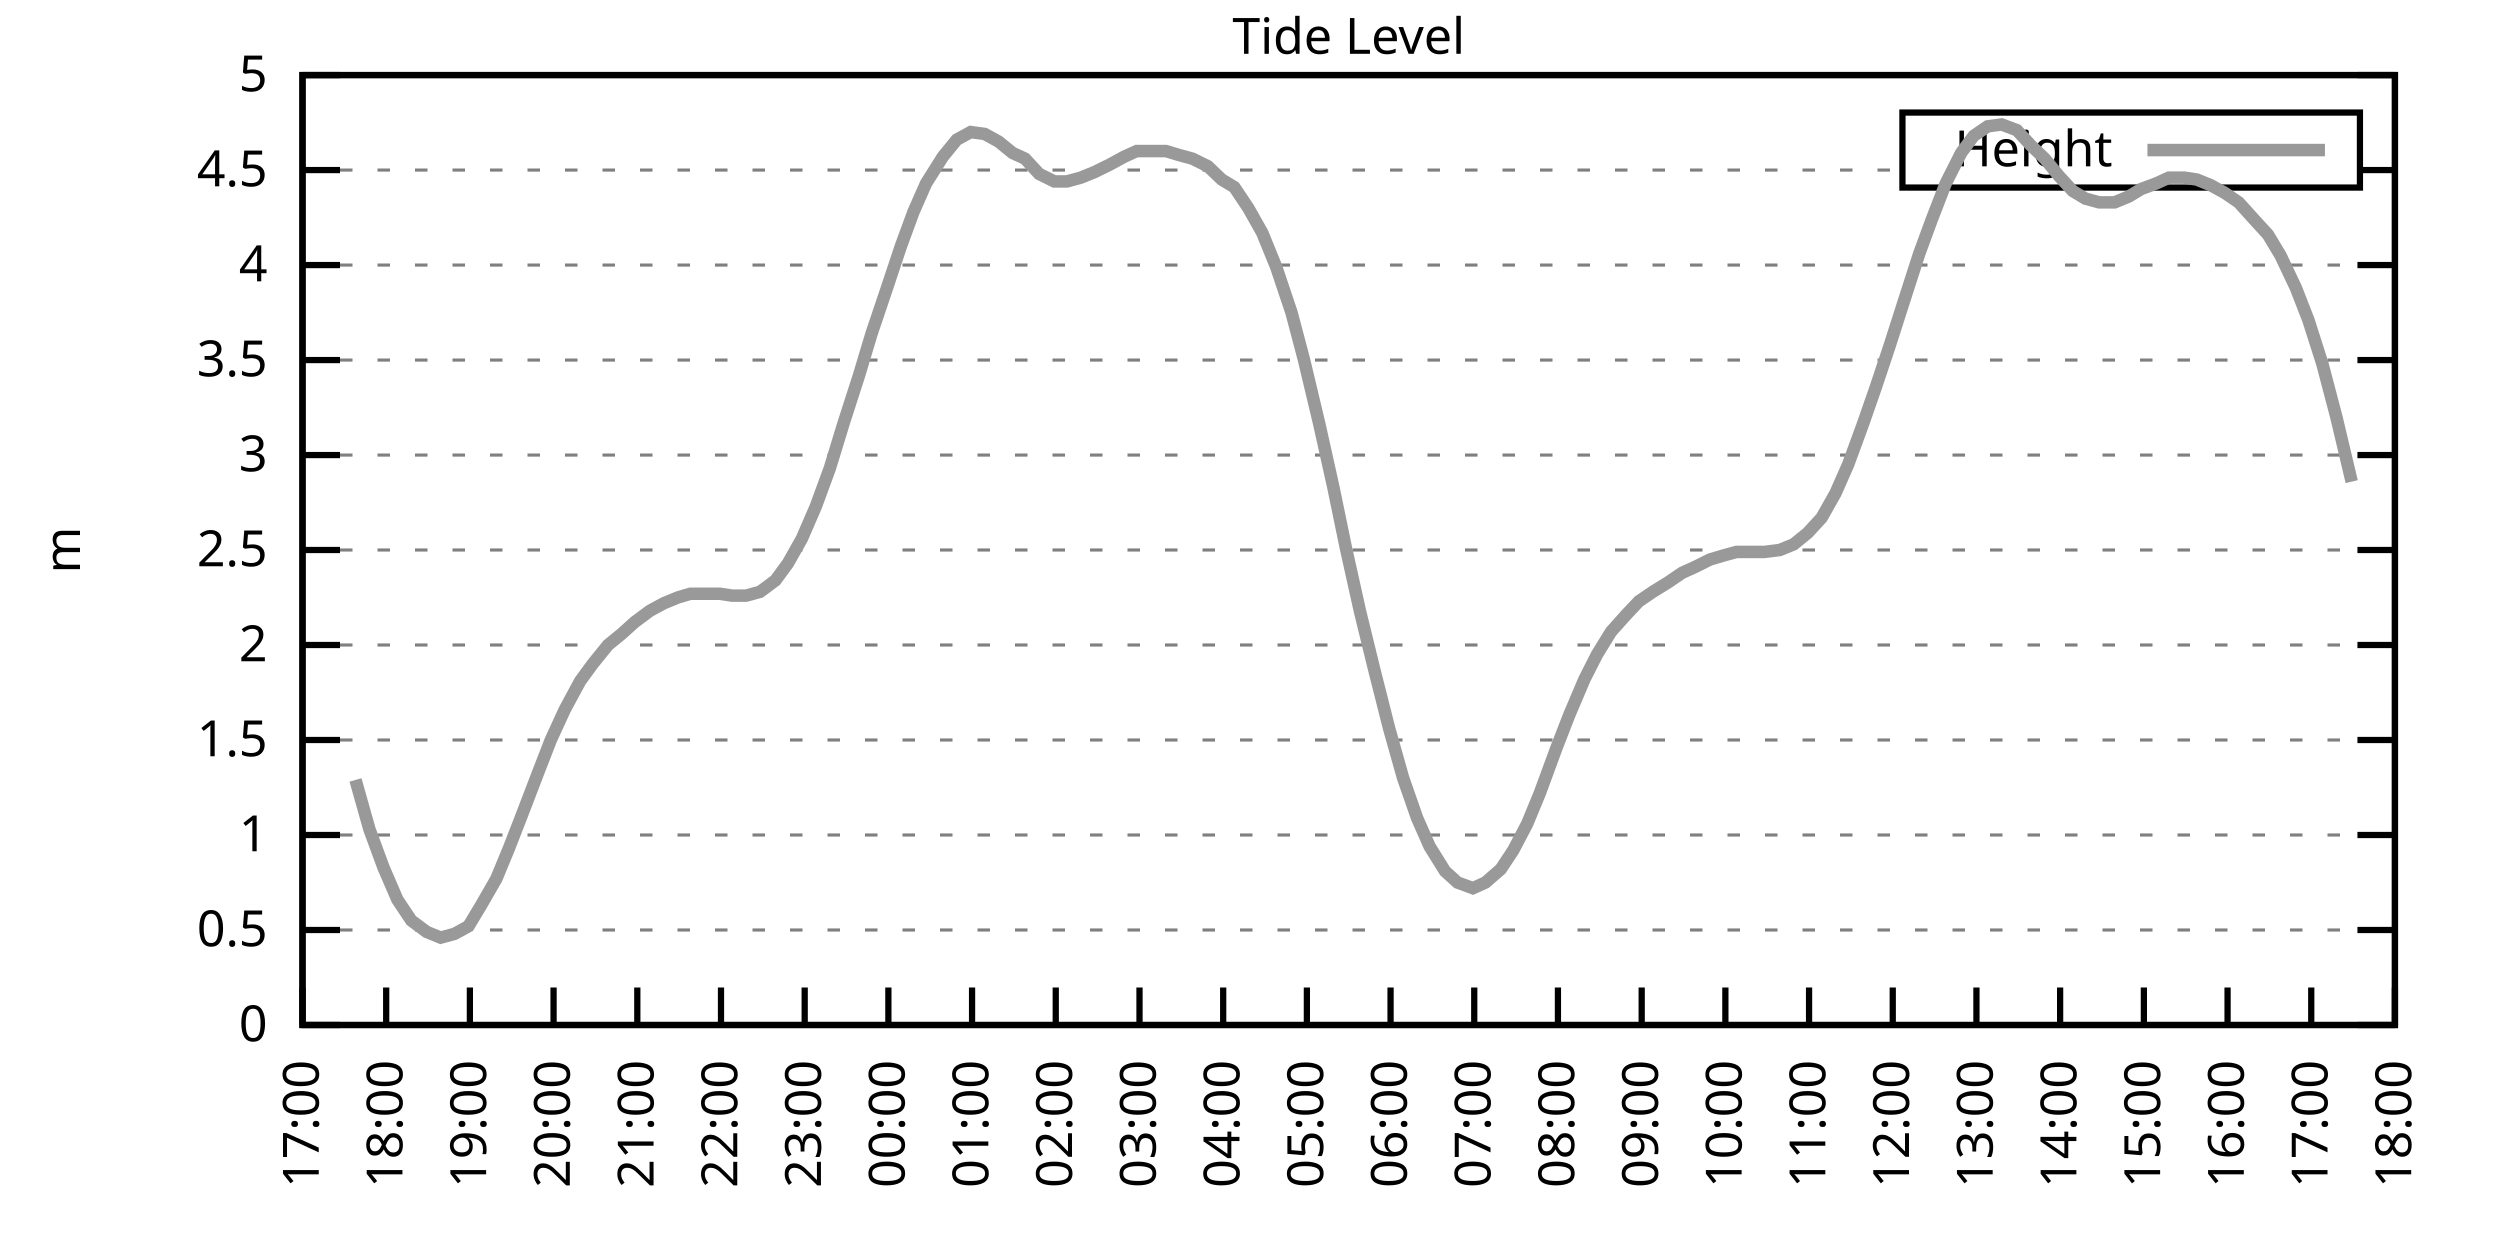
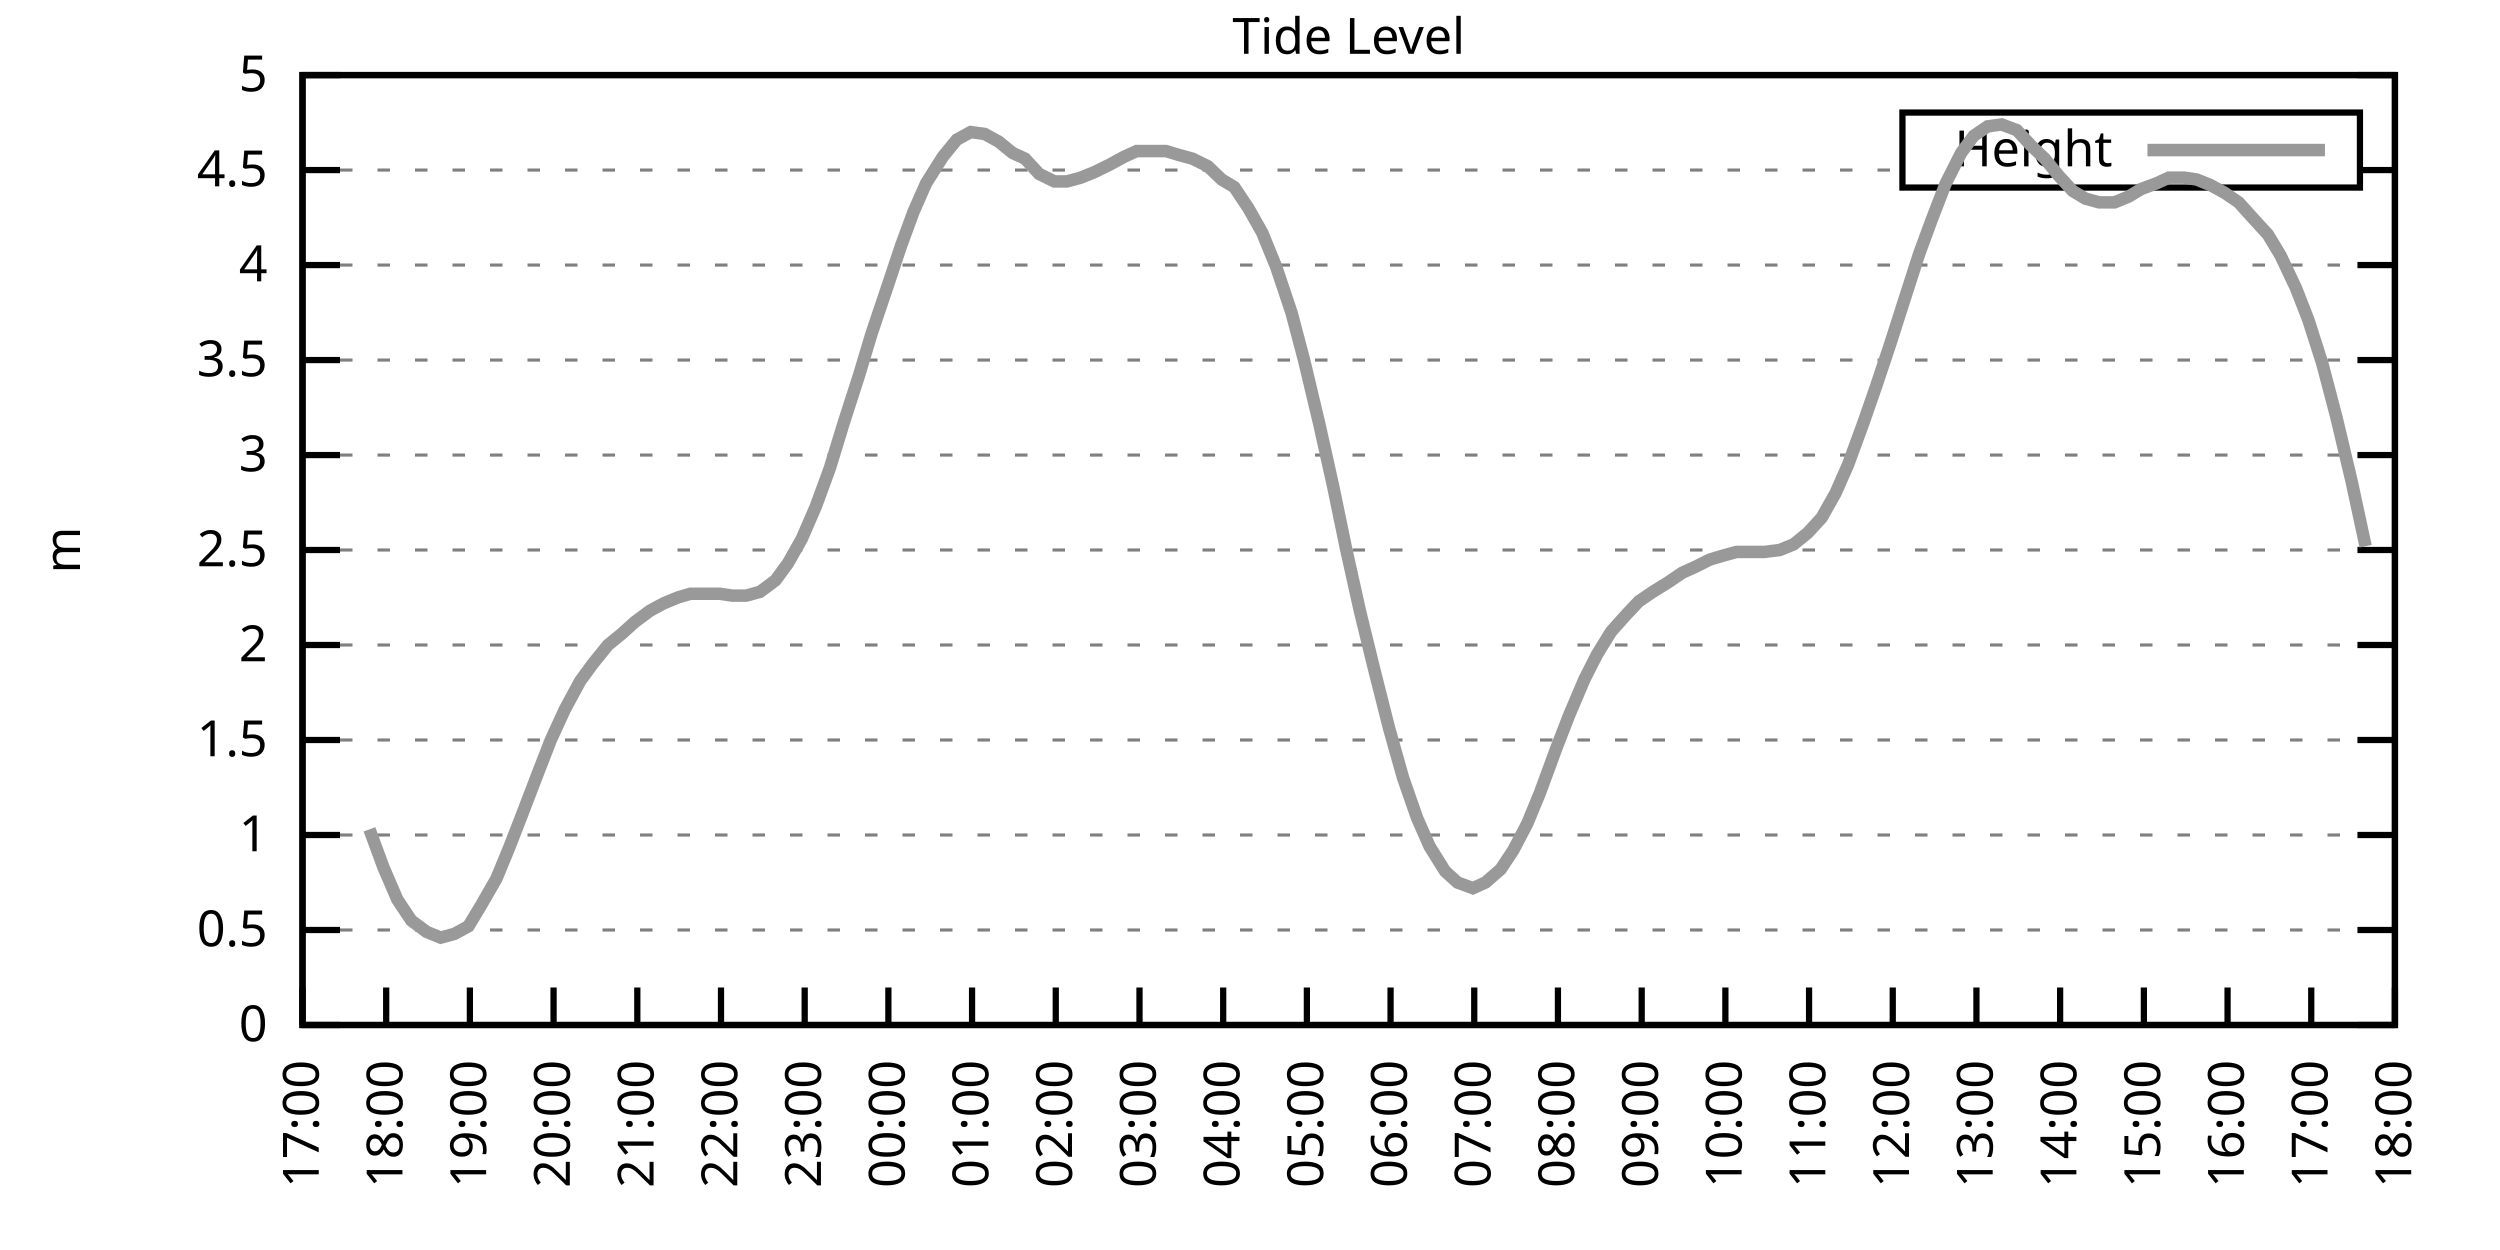
<svg xmlns="http://www.w3.org/2000/svg" xmlns:xlink="http://www.w3.org/1999/xlink" width="400" height="200" viewBox="0 0 400 200">
  <g id="gnuplot_canvas">
    <rect x="0" y="0" width="400" height="200" fill="none" />
    <defs>
      <circle id="gpDot" r="0.5" stroke-width="0.5" stroke="currentColor" />
      <path id="gpPt0" stroke-width="0.333" stroke="currentColor" d="M-1,0 h2 M0,-1 v2" />
      <path id="gpPt1" stroke-width="0.333" stroke="currentColor" d="M-1,-1 L1,1 M1,-1 L-1,1" />
      <path id="gpPt2" stroke-width="0.333" stroke="currentColor" d="M-1,0 L1,0 M0,-1 L0,1 M-1,-1 L1,1 M-1,1 L1,-1" />
      <rect id="gpPt3" stroke-width="0.333" stroke="currentColor" x="-1" y="-1" width="2" height="2" />
      <rect id="gpPt4" stroke-width="0.333" stroke="currentColor" fill="currentColor" x="-1" y="-1" width="2" height="2" />
      <circle id="gpPt5" stroke-width="0.333" stroke="currentColor" cx="0" cy="0" r="1" />
      <use xlink:href="#gpPt5" id="gpPt6" fill="currentColor" stroke="none" />
      <path id="gpPt7" stroke-width="0.333" stroke="currentColor" d="M0,-1.33 L-1.33,0.67 L1.33,0.67 z" />
      <use xlink:href="#gpPt7" id="gpPt8" fill="currentColor" stroke="none" />
      <use xlink:href="#gpPt7" id="gpPt9" stroke="currentColor" transform="rotate(180)" />
      <use xlink:href="#gpPt9" id="gpPt10" fill="currentColor" stroke="none" />
      <use xlink:href="#gpPt3" id="gpPt11" stroke="currentColor" transform="rotate(45)" />
      <use xlink:href="#gpPt11" id="gpPt12" fill="currentColor" stroke="none" />
      <path id="gpPt13" stroke-width="0.333" stroke="currentColor" d="M0,1.330 L1.265,0.411 L0.782,-1.067 L-0.782,-1.076 L-1.265,0.411 z" />
      <use xlink:href="#gpPt13" id="gpPt14" fill="currentColor" stroke="none" />
      <filter id="textbox" filterUnits="objectBoundingBox" x="0" y="0" height="1" width="1">
        <feFlood flood-color="white" flood-opacity="1" result="bgnd" />
        <feComposite in="SourceGraphic" in2="bgnd" operator="atop" />
      </filter>
      <filter id="greybox" filterUnits="objectBoundingBox" x="0" y="0" height="1" width="1">
        <feFlood flood-color="lightgrey" flood-opacity="1" result="grey" />
        <feComposite in="SourceGraphic" in2="grey" operator="atop" />
      </filter>
    </defs>
    <g fill="none" color="white" stroke="currentColor" stroke-width="1.00" stroke-linecap="butt" stroke-linejoin="miter">
</g>
    <g fill="none" color="black" stroke="currentColor" stroke-width="1.00" stroke-linecap="butt" stroke-linejoin="miter">
      <g stroke="none" shape-rendering="crispEdges">
        <polygon fill="rgb(255, 255, 255)" points="48.40,164.00 383.18,164.00 383.18,12.02 48.40,12.02 " />
      </g>
    </g>
    <g fill="none" color="black" stroke="currentColor" stroke-width="1.00" stroke-linecap="butt" stroke-linejoin="miter">
</g>
    <g fill="none" color="black" stroke="black" stroke-width="0.50" stroke-linecap="butt" stroke-linejoin="miter">
</g>
    <g fill="none" color="gray" stroke="currentColor" stroke-width="0.50" stroke-linecap="butt" stroke-linejoin="miter">
      <path stroke="gray" stroke-dasharray="2,4" class="gridline" d="M48.40,164.00 L383.19,164.00  " />
    </g>
    <g fill="none" color="gray" stroke="gray" stroke-width="1.00" stroke-linecap="butt" stroke-linejoin="miter">
</g>
    <g fill="none" color="black" stroke="currentColor" stroke-width="1.00" stroke-linecap="butt" stroke-linejoin="miter">
      <path stroke="black" d="M48.40,164.00 L54.40,164.00 M383.19,164.00 L377.19,164.00  " />
      <g transform="translate(42.80,166.60)" stroke="none" fill="black" font-family="Sans" font-size="8.00" text-anchor="end">
        <text>
          <tspan font-family="Sans"> 0</tspan>
        </text>
      </g>
    </g>
    <g fill="none" color="black" stroke="currentColor" stroke-width="1.00" stroke-linecap="butt" stroke-linejoin="miter">
</g>
    <g fill="none" color="black" stroke="black" stroke-width="0.50" stroke-linecap="butt" stroke-linejoin="miter">
</g>
    <g fill="none" color="gray" stroke="currentColor" stroke-width="0.50" stroke-linecap="butt" stroke-linejoin="miter">
      <path stroke="gray" stroke-dasharray="2,4" class="gridline" d="M48.40,148.80 L383.19,148.80  " />
    </g>
    <g fill="none" color="gray" stroke="gray" stroke-width="1.00" stroke-linecap="butt" stroke-linejoin="miter">
</g>
    <g fill="none" color="black" stroke="currentColor" stroke-width="1.00" stroke-linecap="butt" stroke-linejoin="miter">
      <path stroke="black" d="M48.40,148.80 L54.40,148.80 M383.19,148.80 L377.19,148.80  " />
      <g transform="translate(42.80,151.40)" stroke="none" fill="black" font-family="Sans" font-size="8.00" text-anchor="end">
        <text>
          <tspan font-family="Sans"> 0.5</tspan>
        </text>
      </g>
    </g>
    <g fill="none" color="black" stroke="currentColor" stroke-width="1.00" stroke-linecap="butt" stroke-linejoin="miter">
</g>
    <g fill="none" color="black" stroke="black" stroke-width="0.50" stroke-linecap="butt" stroke-linejoin="miter">
</g>
    <g fill="none" color="gray" stroke="currentColor" stroke-width="0.50" stroke-linecap="butt" stroke-linejoin="miter">
      <path stroke="gray" stroke-dasharray="2,4" class="gridline" d="M48.40,133.60 L383.19,133.60  " />
    </g>
    <g fill="none" color="gray" stroke="gray" stroke-width="1.00" stroke-linecap="butt" stroke-linejoin="miter">
</g>
    <g fill="none" color="black" stroke="currentColor" stroke-width="1.00" stroke-linecap="butt" stroke-linejoin="miter">
      <path stroke="black" d="M48.40,133.60 L54.40,133.60 M383.19,133.60 L377.19,133.60  " />
      <g transform="translate(42.80,136.20)" stroke="none" fill="black" font-family="Sans" font-size="8.00" text-anchor="end">
        <text>
          <tspan font-family="Sans"> 1</tspan>
        </text>
      </g>
    </g>
    <g fill="none" color="black" stroke="currentColor" stroke-width="1.00" stroke-linecap="butt" stroke-linejoin="miter">
</g>
    <g fill="none" color="black" stroke="black" stroke-width="0.50" stroke-linecap="butt" stroke-linejoin="miter">
</g>
    <g fill="none" color="gray" stroke="currentColor" stroke-width="0.50" stroke-linecap="butt" stroke-linejoin="miter">
      <path stroke="gray" stroke-dasharray="2,4" class="gridline" d="M48.40,118.40 L383.19,118.40  " />
    </g>
    <g fill="none" color="gray" stroke="gray" stroke-width="1.00" stroke-linecap="butt" stroke-linejoin="miter">
</g>
    <g fill="none" color="black" stroke="currentColor" stroke-width="1.00" stroke-linecap="butt" stroke-linejoin="miter">
      <path stroke="black" d="M48.40,118.40 L54.40,118.40 M383.19,118.40 L377.19,118.40  " />
      <g transform="translate(42.80,121.00)" stroke="none" fill="black" font-family="Sans" font-size="8.00" text-anchor="end">
        <text>
          <tspan font-family="Sans"> 1.5</tspan>
        </text>
      </g>
    </g>
    <g fill="none" color="black" stroke="currentColor" stroke-width="1.00" stroke-linecap="butt" stroke-linejoin="miter">
</g>
    <g fill="none" color="black" stroke="black" stroke-width="0.50" stroke-linecap="butt" stroke-linejoin="miter">
</g>
    <g fill="none" color="gray" stroke="currentColor" stroke-width="0.50" stroke-linecap="butt" stroke-linejoin="miter">
      <path stroke="gray" stroke-dasharray="2,4" class="gridline" d="M48.40,103.20 L383.19,103.20  " />
    </g>
    <g fill="none" color="gray" stroke="gray" stroke-width="1.00" stroke-linecap="butt" stroke-linejoin="miter">
</g>
    <g fill="none" color="black" stroke="currentColor" stroke-width="1.00" stroke-linecap="butt" stroke-linejoin="miter">
      <path stroke="black" d="M48.40,103.20 L54.40,103.20 M383.19,103.20 L377.19,103.20  " />
      <g transform="translate(42.80,105.80)" stroke="none" fill="black" font-family="Sans" font-size="8.00" text-anchor="end">
        <text>
          <tspan font-family="Sans"> 2</tspan>
        </text>
      </g>
    </g>
    <g fill="none" color="black" stroke="currentColor" stroke-width="1.00" stroke-linecap="butt" stroke-linejoin="miter">
</g>
    <g fill="none" color="black" stroke="black" stroke-width="0.50" stroke-linecap="butt" stroke-linejoin="miter">
</g>
    <g fill="none" color="gray" stroke="currentColor" stroke-width="0.50" stroke-linecap="butt" stroke-linejoin="miter">
      <path stroke="gray" stroke-dasharray="2,4" class="gridline" d="M48.40,88.00 L383.19,88.00  " />
    </g>
    <g fill="none" color="gray" stroke="gray" stroke-width="1.00" stroke-linecap="butt" stroke-linejoin="miter">
</g>
    <g fill="none" color="black" stroke="currentColor" stroke-width="1.00" stroke-linecap="butt" stroke-linejoin="miter">
      <path stroke="black" d="M48.40,88.00 L54.40,88.00 M383.19,88.00 L377.19,88.00  " />
      <g transform="translate(42.80,90.60)" stroke="none" fill="black" font-family="Sans" font-size="8.00" text-anchor="end">
        <text>
          <tspan font-family="Sans"> 2.5</tspan>
        </text>
      </g>
    </g>
    <g fill="none" color="black" stroke="currentColor" stroke-width="1.00" stroke-linecap="butt" stroke-linejoin="miter">
</g>
    <g fill="none" color="black" stroke="black" stroke-width="0.50" stroke-linecap="butt" stroke-linejoin="miter">
</g>
    <g fill="none" color="gray" stroke="currentColor" stroke-width="0.50" stroke-linecap="butt" stroke-linejoin="miter">
      <path stroke="gray" stroke-dasharray="2,4" class="gridline" d="M48.40,72.81 L383.19,72.81  " />
    </g>
    <g fill="none" color="gray" stroke="gray" stroke-width="1.00" stroke-linecap="butt" stroke-linejoin="miter">
</g>
    <g fill="none" color="black" stroke="currentColor" stroke-width="1.00" stroke-linecap="butt" stroke-linejoin="miter">
      <path stroke="black" d="M48.40,72.81 L54.40,72.81 M383.19,72.81 L377.19,72.81  " />
      <g transform="translate(42.80,75.41)" stroke="none" fill="black" font-family="Sans" font-size="8.00" text-anchor="end">
        <text>
          <tspan font-family="Sans"> 3</tspan>
        </text>
      </g>
    </g>
    <g fill="none" color="black" stroke="currentColor" stroke-width="1.00" stroke-linecap="butt" stroke-linejoin="miter">
</g>
    <g fill="none" color="black" stroke="black" stroke-width="0.50" stroke-linecap="butt" stroke-linejoin="miter">
</g>
    <g fill="none" color="gray" stroke="currentColor" stroke-width="0.50" stroke-linecap="butt" stroke-linejoin="miter">
      <path stroke="gray" stroke-dasharray="2,4" class="gridline" d="M48.40,57.61 L383.19,57.61  " />
    </g>
    <g fill="none" color="gray" stroke="gray" stroke-width="1.00" stroke-linecap="butt" stroke-linejoin="miter">
</g>
    <g fill="none" color="black" stroke="currentColor" stroke-width="1.00" stroke-linecap="butt" stroke-linejoin="miter">
      <path stroke="black" d="M48.40,57.61 L54.40,57.61 M383.19,57.61 L377.19,57.61  " />
      <g transform="translate(42.80,60.21)" stroke="none" fill="black" font-family="Sans" font-size="8.00" text-anchor="end">
        <text>
          <tspan font-family="Sans"> 3.5</tspan>
        </text>
      </g>
    </g>
    <g fill="none" color="black" stroke="currentColor" stroke-width="1.00" stroke-linecap="butt" stroke-linejoin="miter">
</g>
    <g fill="none" color="black" stroke="black" stroke-width="0.50" stroke-linecap="butt" stroke-linejoin="miter">
</g>
    <g fill="none" color="gray" stroke="currentColor" stroke-width="0.50" stroke-linecap="butt" stroke-linejoin="miter">
      <path stroke="gray" stroke-dasharray="2,4" class="gridline" d="M48.40,42.41 L383.19,42.41  " />
    </g>
    <g fill="none" color="gray" stroke="gray" stroke-width="1.00" stroke-linecap="butt" stroke-linejoin="miter">
</g>
    <g fill="none" color="black" stroke="currentColor" stroke-width="1.00" stroke-linecap="butt" stroke-linejoin="miter">
      <path stroke="black" d="M48.40,42.41 L54.40,42.41 M383.19,42.41 L377.19,42.41  " />
      <g transform="translate(42.80,45.01)" stroke="none" fill="black" font-family="Sans" font-size="8.00" text-anchor="end">
        <text>
          <tspan font-family="Sans"> 4</tspan>
        </text>
      </g>
    </g>
    <g fill="none" color="black" stroke="currentColor" stroke-width="1.00" stroke-linecap="butt" stroke-linejoin="miter">
</g>
    <g fill="none" color="black" stroke="black" stroke-width="0.50" stroke-linecap="butt" stroke-linejoin="miter">
</g>
    <g fill="none" color="gray" stroke="currentColor" stroke-width="0.50" stroke-linecap="butt" stroke-linejoin="miter">
      <path stroke="gray" stroke-dasharray="2,4" class="gridline" d="M48.40,27.21 L304.39,27.21 M377.59,27.21 L383.19,27.21  " />
    </g>
    <g fill="none" color="gray" stroke="gray" stroke-width="1.00" stroke-linecap="butt" stroke-linejoin="miter">
</g>
    <g fill="none" color="black" stroke="currentColor" stroke-width="1.00" stroke-linecap="butt" stroke-linejoin="miter">
      <path stroke="black" d="M48.40,27.21 L54.40,27.21 M383.19,27.21 L377.19,27.21  " />
      <g transform="translate(42.80,29.81)" stroke="none" fill="black" font-family="Sans" font-size="8.00" text-anchor="end">
        <text>
          <tspan font-family="Sans"> 4.5</tspan>
        </text>
      </g>
    </g>
    <g fill="none" color="black" stroke="currentColor" stroke-width="1.00" stroke-linecap="butt" stroke-linejoin="miter">
</g>
    <g fill="none" color="black" stroke="black" stroke-width="0.50" stroke-linecap="butt" stroke-linejoin="miter">
</g>
    <g fill="none" color="gray" stroke="currentColor" stroke-width="0.50" stroke-linecap="butt" stroke-linejoin="miter">
      <path stroke="gray" stroke-dasharray="2,4" class="gridline" d="M48.40,12.01 L383.19,12.01  " />
    </g>
    <g fill="none" color="gray" stroke="gray" stroke-width="1.00" stroke-linecap="butt" stroke-linejoin="miter">
</g>
    <g fill="none" color="black" stroke="currentColor" stroke-width="1.00" stroke-linecap="butt" stroke-linejoin="miter">
      <path stroke="black" d="M48.40,12.01 L54.40,12.01 M383.19,12.01 L377.19,12.01  " />
      <g transform="translate(42.80,14.61)" stroke="none" fill="black" font-family="Sans" font-size="8.00" text-anchor="end">
        <text>
          <tspan font-family="Sans"> 5</tspan>
        </text>
      </g>
    </g>
    <g fill="none" color="black" stroke="currentColor" stroke-width="1.00" stroke-linecap="butt" stroke-linejoin="miter">
      <path stroke="black" d="M48.40,164.00 L48.40,158.00  " />
      <g transform="translate(51.00,169.60) rotate(270.00)" stroke="none" fill="black" font-family="Sans" font-size="8.00" text-anchor="end">
        <text>
          <tspan font-family="Sans">17:00</tspan>
        </text>
      </g>
    </g>
    <g fill="none" color="black" stroke="currentColor" stroke-width="1.00" stroke-linecap="butt" stroke-linejoin="miter">
      <path stroke="black" d="M61.79,164.00 L61.79,158.00  " />
      <g transform="translate(64.39,169.60) rotate(270.00)" stroke="none" fill="black" font-family="Sans" font-size="8.00" text-anchor="end">
        <text>
          <tspan font-family="Sans">18:00</tspan>
        </text>
      </g>
    </g>
    <g fill="none" color="black" stroke="currentColor" stroke-width="1.00" stroke-linecap="butt" stroke-linejoin="miter">
      <path stroke="black" d="M75.18,164.00 L75.18,158.00  " />
      <g transform="translate(77.78,169.60) rotate(270.00)" stroke="none" fill="black" font-family="Sans" font-size="8.00" text-anchor="end">
        <text>
          <tspan font-family="Sans">19:00</tspan>
        </text>
      </g>
    </g>
    <g fill="none" color="black" stroke="currentColor" stroke-width="1.00" stroke-linecap="butt" stroke-linejoin="miter">
      <path stroke="black" d="M88.57,164.00 L88.57,158.00  " />
      <g transform="translate(91.17,169.60) rotate(270.00)" stroke="none" fill="black" font-family="Sans" font-size="8.00" text-anchor="end">
        <text>
          <tspan font-family="Sans">20:00</tspan>
        </text>
      </g>
    </g>
    <g fill="none" color="black" stroke="currentColor" stroke-width="1.00" stroke-linecap="butt" stroke-linejoin="miter">
      <path stroke="black" d="M101.97,164.00 L101.97,158.00  " />
      <g transform="translate(104.57,169.60) rotate(270.00)" stroke="none" fill="black" font-family="Sans" font-size="8.00" text-anchor="end">
        <text>
          <tspan font-family="Sans">21:00</tspan>
        </text>
      </g>
    </g>
    <g fill="none" color="black" stroke="currentColor" stroke-width="1.00" stroke-linecap="butt" stroke-linejoin="miter">
      <path stroke="black" d="M115.36,164.00 L115.36,158.00  " />
      <g transform="translate(117.96,169.60) rotate(270.00)" stroke="none" fill="black" font-family="Sans" font-size="8.00" text-anchor="end">
        <text>
          <tspan font-family="Sans">22:00</tspan>
        </text>
      </g>
    </g>
    <g fill="none" color="black" stroke="currentColor" stroke-width="1.00" stroke-linecap="butt" stroke-linejoin="miter">
      <path stroke="black" d="M128.75,164.00 L128.75,158.00  " />
      <g transform="translate(131.35,169.60) rotate(270.00)" stroke="none" fill="black" font-family="Sans" font-size="8.00" text-anchor="end">
        <text>
          <tspan font-family="Sans">23:00</tspan>
        </text>
      </g>
    </g>
    <g fill="none" color="black" stroke="currentColor" stroke-width="1.00" stroke-linecap="butt" stroke-linejoin="miter">
      <path stroke="black" d="M142.14,164.00 L142.14,158.00  " />
      <g transform="translate(144.74,169.60) rotate(270.00)" stroke="none" fill="black" font-family="Sans" font-size="8.00" text-anchor="end">
        <text>
          <tspan font-family="Sans">00:00</tspan>
        </text>
      </g>
    </g>
    <g fill="none" color="black" stroke="currentColor" stroke-width="1.00" stroke-linecap="butt" stroke-linejoin="miter">
      <path stroke="black" d="M155.53,164.00 L155.53,158.00  " />
      <g transform="translate(158.13,169.60) rotate(270.00)" stroke="none" fill="black" font-family="Sans" font-size="8.00" text-anchor="end">
        <text>
          <tspan font-family="Sans">01:00</tspan>
        </text>
      </g>
    </g>
    <g fill="none" color="black" stroke="currentColor" stroke-width="1.00" stroke-linecap="butt" stroke-linejoin="miter">
      <path stroke="black" d="M168.92,164.00 L168.92,158.00  " />
      <g transform="translate(171.52,169.60) rotate(270.00)" stroke="none" fill="black" font-family="Sans" font-size="8.00" text-anchor="end">
        <text>
          <tspan font-family="Sans">02:00</tspan>
        </text>
      </g>
    </g>
    <g fill="none" color="black" stroke="currentColor" stroke-width="1.00" stroke-linecap="butt" stroke-linejoin="miter">
      <path stroke="black" d="M182.32,164.00 L182.32,158.00  " />
      <g transform="translate(184.92,169.60) rotate(270.00)" stroke="none" fill="black" font-family="Sans" font-size="8.00" text-anchor="end">
        <text>
          <tspan font-family="Sans">03:00</tspan>
        </text>
      </g>
    </g>
    <g fill="none" color="black" stroke="currentColor" stroke-width="1.00" stroke-linecap="butt" stroke-linejoin="miter">
      <path stroke="black" d="M195.71,164.00 L195.71,158.00  " />
      <g transform="translate(198.31,169.60) rotate(270.00)" stroke="none" fill="black" font-family="Sans" font-size="8.00" text-anchor="end">
        <text>
          <tspan font-family="Sans">04:00</tspan>
        </text>
      </g>
    </g>
    <g fill="none" color="black" stroke="currentColor" stroke-width="1.00" stroke-linecap="butt" stroke-linejoin="miter">
      <path stroke="black" d="M209.10,164.00 L209.10,158.00  " />
      <g transform="translate(211.70,169.60) rotate(270.00)" stroke="none" fill="black" font-family="Sans" font-size="8.00" text-anchor="end">
        <text>
          <tspan font-family="Sans">05:00</tspan>
        </text>
      </g>
    </g>
    <g fill="none" color="black" stroke="currentColor" stroke-width="1.00" stroke-linecap="butt" stroke-linejoin="miter">
      <path stroke="black" d="M222.49,164.00 L222.49,158.00  " />
      <g transform="translate(225.09,169.60) rotate(270.00)" stroke="none" fill="black" font-family="Sans" font-size="8.00" text-anchor="end">
        <text>
          <tspan font-family="Sans">06:00</tspan>
        </text>
      </g>
    </g>
    <g fill="none" color="black" stroke="currentColor" stroke-width="1.00" stroke-linecap="butt" stroke-linejoin="miter">
      <path stroke="black" d="M235.88,164.00 L235.88,158.00  " />
      <g transform="translate(238.48,169.60) rotate(270.00)" stroke="none" fill="black" font-family="Sans" font-size="8.00" text-anchor="end">
        <text>
          <tspan font-family="Sans">07:00</tspan>
        </text>
      </g>
    </g>
    <g fill="none" color="black" stroke="currentColor" stroke-width="1.00" stroke-linecap="butt" stroke-linejoin="miter">
      <path stroke="black" d="M249.27,164.00 L249.27,158.00  " />
      <g transform="translate(251.87,169.60) rotate(270.00)" stroke="none" fill="black" font-family="Sans" font-size="8.00" text-anchor="end">
        <text>
          <tspan font-family="Sans">08:00</tspan>
        </text>
      </g>
    </g>
    <g fill="none" color="black" stroke="currentColor" stroke-width="1.00" stroke-linecap="butt" stroke-linejoin="miter">
      <path stroke="black" d="M262.67,164.00 L262.67,158.00  " />
      <g transform="translate(265.27,169.60) rotate(270.00)" stroke="none" fill="black" font-family="Sans" font-size="8.00" text-anchor="end">
        <text>
          <tspan font-family="Sans">09:00</tspan>
        </text>
      </g>
    </g>
    <g fill="none" color="black" stroke="currentColor" stroke-width="1.00" stroke-linecap="butt" stroke-linejoin="miter">
      <path stroke="black" d="M276.06,164.00 L276.06,158.00  " />
      <g transform="translate(278.66,169.60) rotate(270.00)" stroke="none" fill="black" font-family="Sans" font-size="8.00" text-anchor="end">
        <text>
          <tspan font-family="Sans">10:00</tspan>
        </text>
      </g>
    </g>
    <g fill="none" color="black" stroke="currentColor" stroke-width="1.00" stroke-linecap="butt" stroke-linejoin="miter">
      <path stroke="black" d="M289.45,164.00 L289.45,158.00  " />
      <g transform="translate(292.05,169.60) rotate(270.00)" stroke="none" fill="black" font-family="Sans" font-size="8.00" text-anchor="end">
        <text>
          <tspan font-family="Sans">11:00</tspan>
        </text>
      </g>
    </g>
    <g fill="none" color="black" stroke="currentColor" stroke-width="1.00" stroke-linecap="butt" stroke-linejoin="miter">
      <path stroke="black" d="M302.84,164.00 L302.84,158.00  " />
      <g transform="translate(305.44,169.60) rotate(270.00)" stroke="none" fill="black" font-family="Sans" font-size="8.00" text-anchor="end">
        <text>
          <tspan font-family="Sans">12:00</tspan>
        </text>
      </g>
    </g>
    <g fill="none" color="black" stroke="currentColor" stroke-width="1.00" stroke-linecap="butt" stroke-linejoin="miter">
      <path stroke="black" d="M316.23,164.00 L316.23,158.00  " />
      <g transform="translate(318.83,169.60) rotate(270.00)" stroke="none" fill="black" font-family="Sans" font-size="8.00" text-anchor="end">
        <text>
          <tspan font-family="Sans">13:00</tspan>
        </text>
      </g>
    </g>
    <g fill="none" color="black" stroke="currentColor" stroke-width="1.00" stroke-linecap="butt" stroke-linejoin="miter">
      <path stroke="black" d="M329.62,164.00 L329.62,158.00  " />
      <g transform="translate(332.22,169.60) rotate(270.00)" stroke="none" fill="black" font-family="Sans" font-size="8.00" text-anchor="end">
        <text>
          <tspan font-family="Sans">14:00</tspan>
        </text>
      </g>
    </g>
    <g fill="none" color="black" stroke="currentColor" stroke-width="1.00" stroke-linecap="butt" stroke-linejoin="miter">
      <path stroke="black" d="M343.02,164.00 L343.02,158.00  " />
      <g transform="translate(345.62,169.60) rotate(270.00)" stroke="none" fill="black" font-family="Sans" font-size="8.00" text-anchor="end">
        <text>
          <tspan font-family="Sans">15:00</tspan>
        </text>
      </g>
    </g>
    <g fill="none" color="black" stroke="currentColor" stroke-width="1.00" stroke-linecap="butt" stroke-linejoin="miter">
      <path stroke="black" d="M356.41,164.00 L356.41,158.00  " />
      <g transform="translate(359.01,169.60) rotate(270.00)" stroke="none" fill="black" font-family="Sans" font-size="8.00" text-anchor="end">
        <text>
          <tspan font-family="Sans">16:00</tspan>
        </text>
      </g>
    </g>
    <g fill="none" color="black" stroke="currentColor" stroke-width="1.00" stroke-linecap="butt" stroke-linejoin="miter">
      <path stroke="black" d="M369.80,164.00 L369.80,158.00  " />
      <g transform="translate(372.40,169.60) rotate(270.00)" stroke="none" fill="black" font-family="Sans" font-size="8.00" text-anchor="end">
        <text>
          <tspan font-family="Sans">17:00</tspan>
        </text>
      </g>
    </g>
    <g fill="none" color="black" stroke="currentColor" stroke-width="1.00" stroke-linecap="butt" stroke-linejoin="miter">
      <path stroke="black" d="M383.19,164.00 L383.19,158.00  " />
      <g transform="translate(385.79,169.60) rotate(270.00)" stroke="none" fill="black" font-family="Sans" font-size="8.00" text-anchor="end">
        <text>
          <tspan font-family="Sans">18:00</tspan>
        </text>
      </g>
    </g>
    <g fill="none" color="black" stroke="currentColor" stroke-width="1.00" stroke-linecap="butt" stroke-linejoin="miter">
</g>
    <g fill="none" color="black" stroke="currentColor" stroke-width="1.00" stroke-linecap="butt" stroke-linejoin="miter">
      <path stroke="black" d="M48.40,12.01 L48.40,164.00 L383.19,164.00 L383.19,12.01 L48.40,12.01 Z  " />
    </g>
    <g fill="none" color="black" stroke="currentColor" stroke-width="1.00" stroke-linecap="butt" stroke-linejoin="miter">
</g>
    <g fill="none" color="black" stroke="currentColor" stroke-width="1.00" stroke-linecap="butt" stroke-linejoin="miter">
      <path stroke="black" d="M304.39,30.01 L304.39,18.01 L377.59,18.01 L377.59,30.01 L304.39,30.01 Z  " />
    </g>
    <g id="Tide_level_plot_1">
      <g fill="none" color="white" stroke="black" stroke-width="2.00" stroke-linecap="butt" stroke-linejoin="miter">
</g>
      <g fill="none" color="black" stroke="currentColor" stroke-width="2.00" stroke-linecap="butt" stroke-linejoin="miter">
        <g transform="translate(337.99,26.61)" stroke="none" fill="black" font-family="Sans" font-size="8.00" text-anchor="end">
          <text>
            <tspan font-family="Sans">Height</tspan>
          </text>
        </g>
      </g>
      <g fill="none" color="black" stroke="currentColor" stroke-width="2.00" stroke-linecap="butt" stroke-linejoin="miter">
-         <path stroke="rgb(153, 153, 153)" d="M343.59,24.01 L371.99,24.01 M56.88,124.79 L59.11,132.69 L61.35,138.77 L63.58,143.94 L65.81,147.28 L68.26,149.10   L70.50,150.02 L72.73,149.41 L74.96,148.19 L76.97,144.85 L79.42,140.59 L81.43,135.73 L83.44,130.56 L86.12,123.57   L88.13,118.40 L90.36,113.54 L92.82,108.98 L94.82,106.24 L97.28,103.20 L99.51,101.38 L101.52,99.56 L103.98,97.73   L106.21,96.52 L108.44,95.60 L110.45,95.00 L112.90,95.00 L115.13,95.00 L117.14,95.30 L119.38,95.30 L121.61,94.69   L124.06,92.87 L126.07,90.13 L128.30,86.18 L130.54,81.01 L132.77,74.93 L135.00,67.64 L137.45,60.04 L139.46,53.35   L141.92,46.06 L144.15,39.37 L146.16,33.90 L148.17,29.34 L150.85,25.08 L153.08,22.35 L155.31,21.13 L157.54,21.43   L159.77,22.65 L162.01,24.47 L164.01,25.39 L166.25,27.82 L168.70,29.03 L170.71,29.03 L172.94,28.42 L175.17,27.51   L177.63,26.30 L179.86,25.08 L181.87,24.17 L184.32,24.17 L186.56,24.17 L188.57,24.78 L190.80,25.39 L193.25,26.60   L195.48,28.73 L197.49,29.94 L199.73,33.29 L201.96,37.24 L204.19,42.71 L206.64,50.01 L208.65,57.61 L211.11,67.94   L213.34,77.97 L215.35,87.70 L217.58,97.73 L219.81,106.85 L222.27,116.58 L224.50,124.48 L226.73,130.87 L228.74,135.43   L231.20,139.38 L233.20,141.20 L235.66,142.11 L237.67,141.20 L240.12,139.07 L242.13,136.03 L244.36,131.78 L246.37,126.91   L249.05,119.62 L251.06,114.45 L253.51,108.68 L255.52,104.72 L257.76,101.08 L260.21,98.34 L262.22,96.21 L264.45,94.69   L266.91,93.17 L269.14,91.65 L271.15,90.74 L273.60,89.52 L275.61,88.92 L277.84,88.31 L280.07,88.31 L282.31,88.31   L284.76,88.00 L286.99,87.09 L289.23,85.27 L291.46,82.84 L293.69,78.89 L295.70,74.33 L298.15,67.64 L300.16,61.86   L302.39,55.18 L304.63,48.18 L307.08,40.58 L309.09,35.11 L311.32,29.34 L313.78,24.47 L315.79,21.74 L318.02,20.22   L320.25,19.91 L322.70,20.83 L324.94,23.26 L327.17,25.39 L329.40,28.12 L331.63,30.55 L333.64,31.77 L335.87,32.38   L338.33,32.38 L340.56,31.46 L342.57,30.25 L345.02,29.34 L347.03,28.42 L349.49,28.42 L351.50,28.73 L353.73,29.64   L355.96,30.86 L358.19,32.38 L360.65,35.11 L362.88,37.54 L364.89,40.89 L367.34,46.06 L369.35,51.22 L371.58,58.21   L373.82,66.73 L376.27,77.06  " />
+         <path stroke="rgb(153, 153, 153)" d="M343.59,24.01 L371.99,24.01 M59.11,132.69 L61.35,138.77 L63.58,143.94 L65.81,147.28 L68.26,149.10 L70.50,150.02   L72.73,149.41 L74.96,148.19 L76.97,144.85 L79.42,140.59 L81.43,135.73 L83.44,130.56 L86.12,123.57 L88.13,118.40   L90.36,113.54 L92.82,108.98 L94.82,106.24 L97.28,103.20 L99.51,101.38 L101.52,99.56 L103.98,97.73 L106.21,96.52   L108.44,95.60 L110.45,95.00 L112.90,95.00 L115.13,95.00 L117.14,95.30 L119.38,95.30 L121.61,94.69 L124.06,92.87   L126.07,90.13 L128.30,86.18 L130.54,81.01 L132.77,74.93 L135.00,67.64 L137.45,60.04 L139.46,53.35 L141.92,46.06   L144.15,39.37 L146.16,33.90 L148.17,29.34 L150.85,25.08 L153.08,22.35 L155.31,21.13 L157.54,21.43 L159.77,22.65   L162.01,24.47 L164.01,25.39 L166.25,27.82 L168.70,29.03 L170.71,29.03 L172.94,28.42 L175.17,27.51 L177.63,26.30   L179.86,25.08 L181.87,24.17 L184.32,24.17 L186.56,24.17 L188.57,24.78 L190.80,25.39 L193.25,26.60 L195.48,28.73   L197.49,29.94 L199.73,33.29 L201.96,37.24 L204.19,42.71 L206.64,50.01 L208.65,57.61 L211.11,67.94 L213.34,77.97   L215.35,87.70 L217.58,97.73 L219.81,106.85 L222.27,116.58 L224.50,124.48 L226.73,130.87 L228.74,135.43 L231.20,139.38   L233.20,141.20 L235.66,142.11 L237.67,141.20 L240.12,139.07 L242.13,136.03 L244.36,131.78 L246.37,126.91 L249.05,119.62   L251.06,114.45 L253.51,108.68 L255.52,104.72 L257.76,101.08 L260.21,98.34 L262.22,96.21 L264.45,94.69 L266.91,93.17   L269.14,91.65 L271.15,90.74 L273.60,89.52 L275.61,88.92 L277.84,88.31 L280.07,88.31 L282.31,88.31 L284.76,88.00   L286.99,87.09 L289.23,85.27 L291.46,82.84 L293.69,78.89 L295.70,74.33 L298.15,67.64 L300.16,61.86 L302.39,55.18   L304.63,48.18 L307.08,40.58 L309.09,35.11 L311.32,29.34 L313.78,24.47 L315.79,21.74 L318.02,20.22 L320.25,19.91   L322.70,20.83 L324.94,23.26 L327.17,25.39 L329.40,28.12 L331.63,30.55 L333.64,31.77 L335.87,32.38 L338.33,32.38   L340.56,31.46 L342.57,30.25 L345.02,29.34 L347.03,28.42 L349.49,28.42 L351.50,28.73 L353.73,29.64 L355.96,30.86   L358.19,32.38 L360.65,35.11 L362.88,37.54 L364.89,40.89 L367.34,46.06 L369.35,51.22 L371.58,58.21 L373.82,66.73   L376.27,77.06 L378.50,87.40  " />
      </g>
    </g>
    <g fill="none" color="black" stroke="currentColor" stroke-width="2.00" stroke-linecap="butt" stroke-linejoin="miter">
</g>
    <g fill="none" color="black" stroke="black" stroke-width="1.00" stroke-linecap="butt" stroke-linejoin="miter">
</g>
    <g fill="none" color="black" stroke="currentColor" stroke-width="1.00" stroke-linecap="butt" stroke-linejoin="miter">
      <path stroke="black" d="M48.40,12.01 L48.40,164.00 L383.19,164.00 L383.19,12.01 L48.40,12.01 Z  " />
      <g transform="translate(12.80,88.01) rotate(270.00)" stroke="none" fill="black" font-family="Sans" font-size="8.00" text-anchor="middle">
        <text>
          <tspan font-family="Sans">m</tspan>
        </text>
      </g>
    </g>
    <g fill="none" color="black" stroke="currentColor" stroke-width="1.00" stroke-linecap="butt" stroke-linejoin="miter">
</g>
    <g fill="none" color="black" stroke="currentColor" stroke-width="1.00" stroke-linecap="butt" stroke-linejoin="miter">
      <g transform="translate(215.79,8.61)" stroke="none" fill="black" font-family="Sans" font-size="8.00" text-anchor="middle">
        <text>
          <tspan font-family="Sans">Tide Level</tspan>
        </text>
      </g>
    </g>
    <g fill="none" color="black" stroke="currentColor" stroke-width="1.00" stroke-linecap="butt" stroke-linejoin="miter">
</g>
  </g>
</svg>
